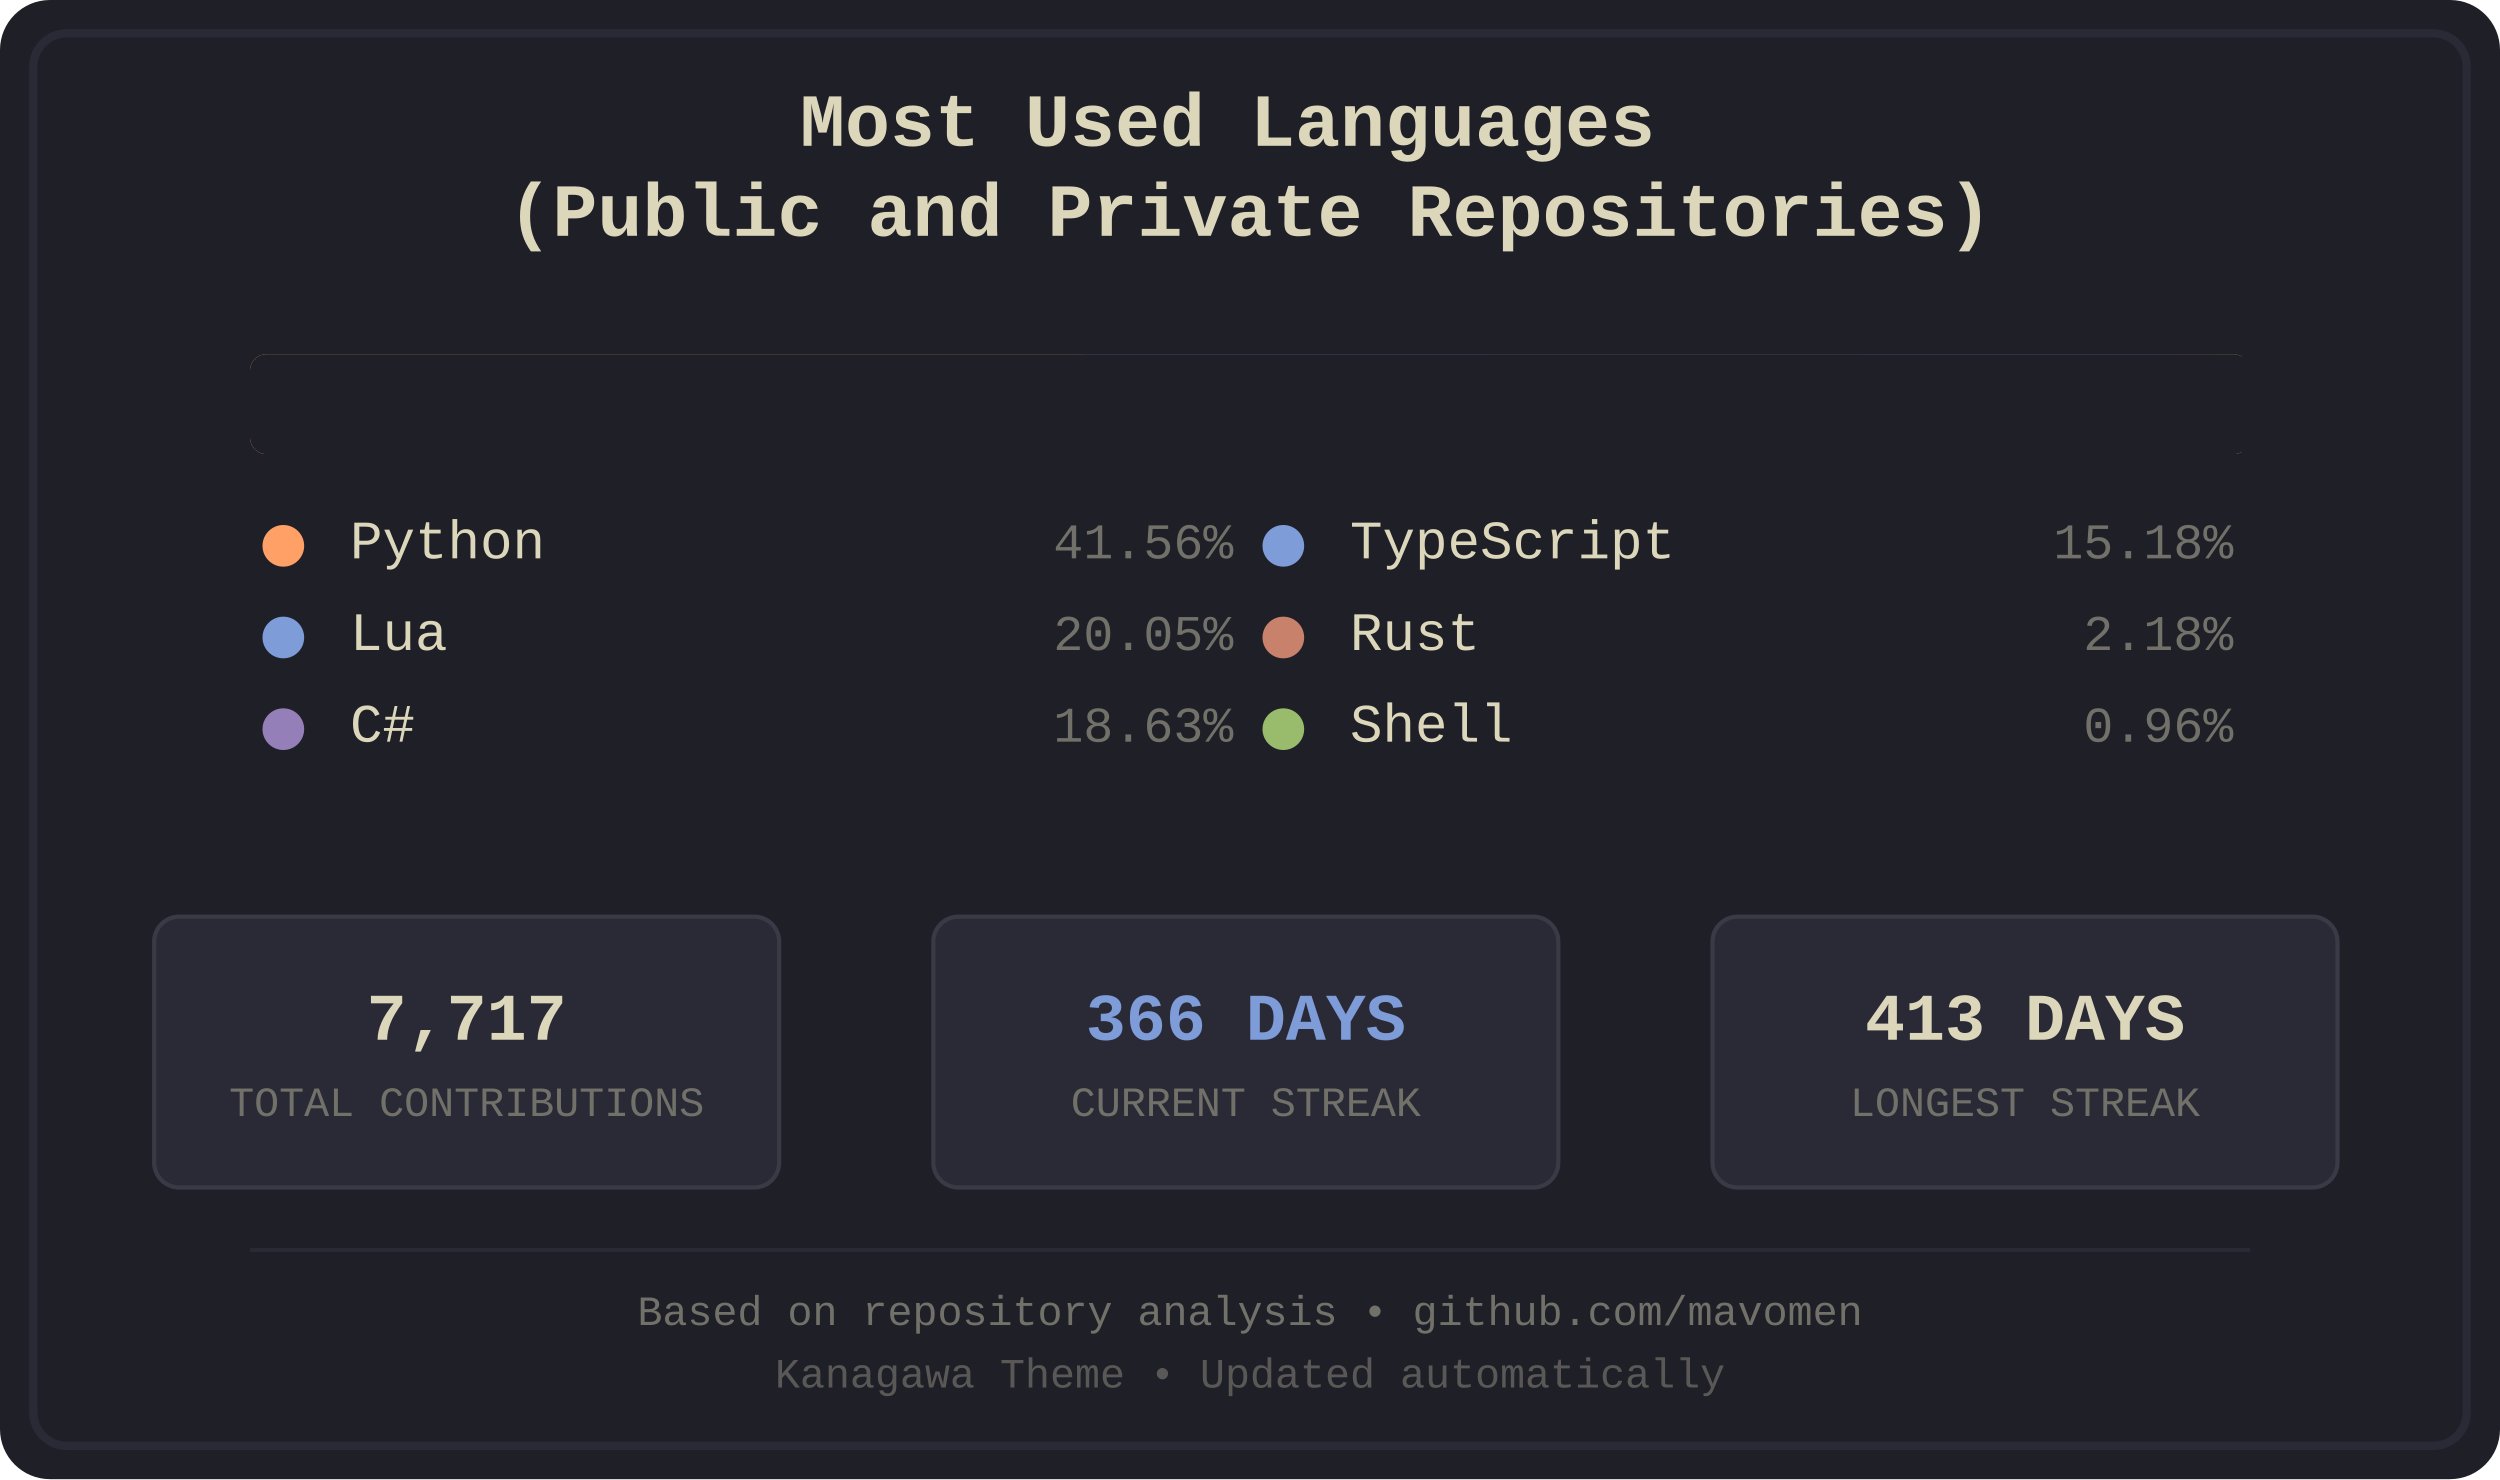
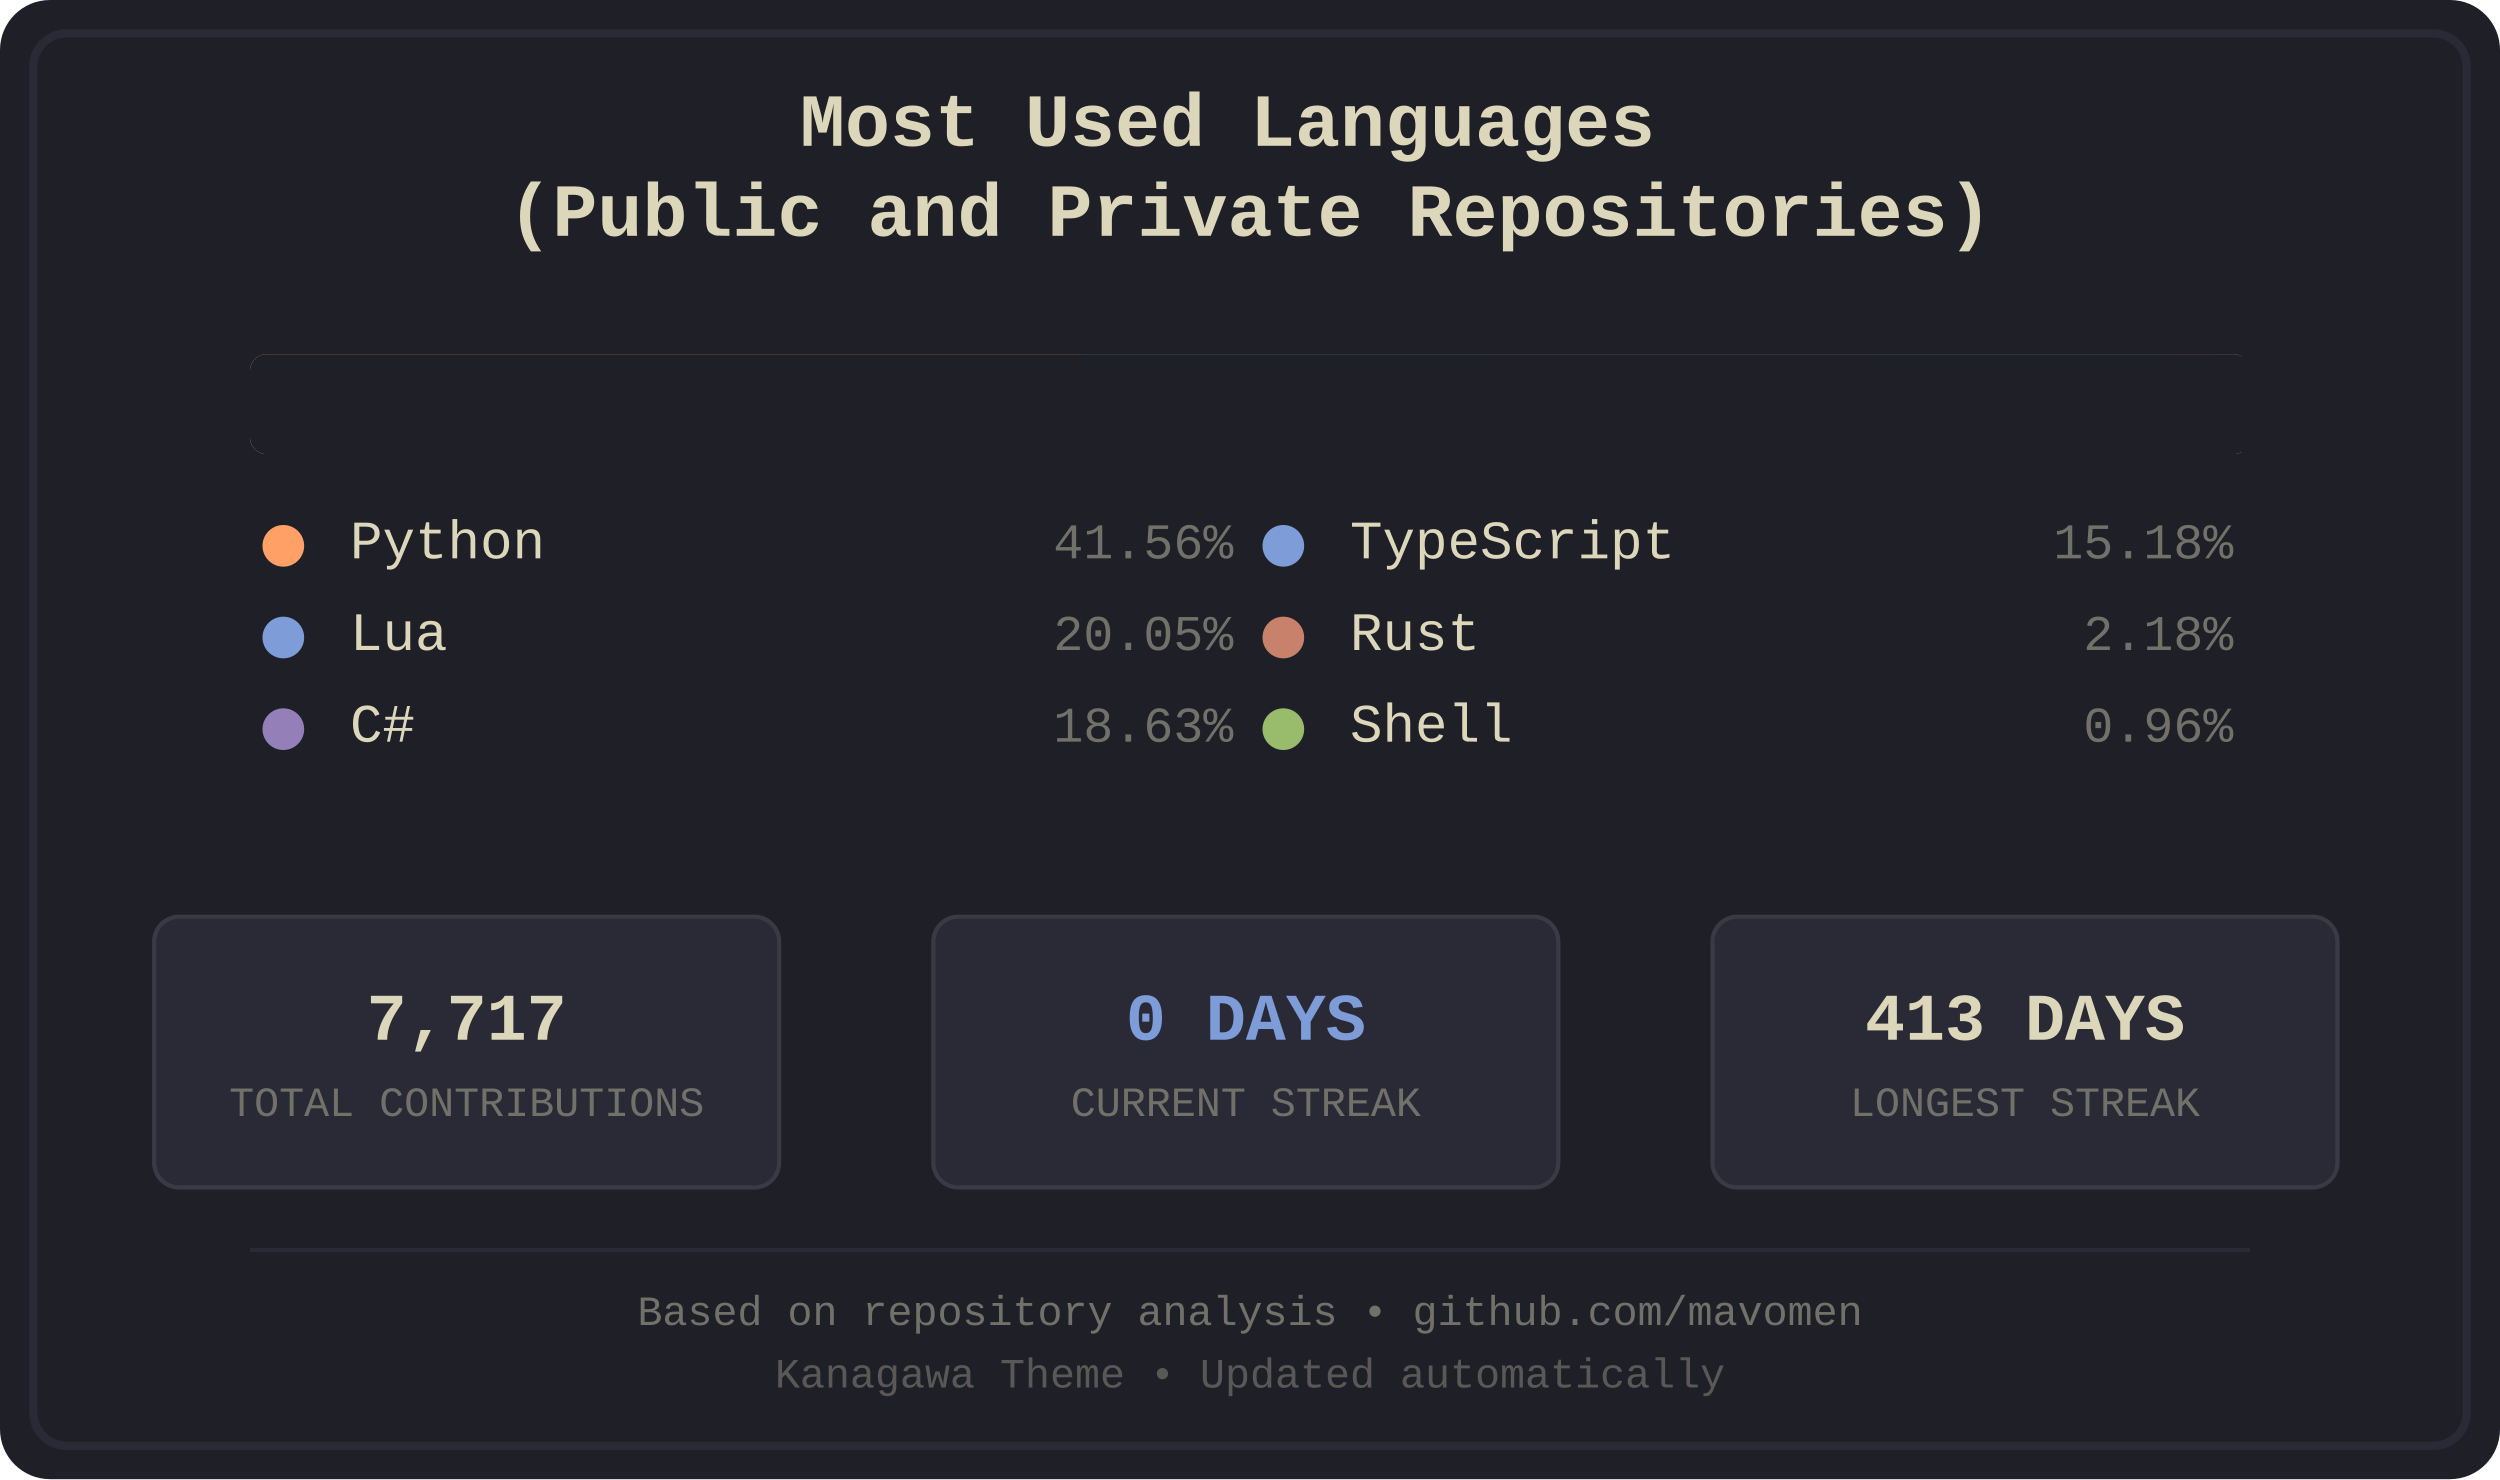
<svg xmlns="http://www.w3.org/2000/svg" width="600" height="355" viewBox="0 0 600 355">
  <defs>
    <style>
.bg-primary { fill: #1f1f28; }
.bg-secondary { fill: #16161d; }
.fg-primary { fill: #dcd7ba; }
.fg-secondary { fill: #727169; }
.border { stroke: #2a2a37; }
.font-title { font-family: 'Courier New', monospace; font-size: 18px; font-weight: bold; }
.font-lang { font-family: 'Courier New', monospace; font-size: 13px; }
.font-percent { font-family: 'Courier New', monospace; font-size: 12px; }
.font-footer { font-family: 'Courier New', monospace; font-size: 10px; }
.stat-box { fill: #2a2a37; stroke: #3a3a47; stroke-width: 1; rx: 6; ry: 6; }
.stat-value { font-family: 'Courier New', monospace; font-size: 16px; font-weight: bold; }
.stat-label { font-family: 'Courier New', monospace; font-size: 10px; }
.python { fill: #ffa066; }
.lua { fill: #7e9cd8; }
.csharp { fill: #957fb8; }
.typescript { fill: #7e9cd8; }
.rust { fill: #c8826b; }
.shell { fill: #98bb6c; }
</style>
    <clipPath id="barClip">
      <rect x="60" y="85" width="480" height="24" rx="4" ry="4" />
    </clipPath>
  </defs>
  <rect width="600" height="355" fill="#1f1f28" rx="12" />
  <rect x="8" y="8" width="584" height="339" fill="none" stroke="#2a2a37" stroke-width="2" rx="8" />
  <text x="300.0" y="35" text-anchor="middle" fill="#dcd7ba" class="font-title">
    <tspan x="300.0" dy="0">Most Used Languages</tspan>
    <tspan x="300.0" dy="1.2em">(Public and Private Repositories)</tspan>
  </text>
  <g id="language-bar" clip-path="url(#barClip)" shape-rendering="crispEdges">
    <rect x="60" y="85" width="200" height="24" class="python" />
    <rect x="260" y="85" width="97" height="24" class="lua" />
    <rect x="357" y="85" width="90" height="24" class="csharp" />
    <rect x="447" y="85" width="74" height="24" class="typescript" />
    <rect x="521" y="85" width="11" height="24" class="rust" />
    <rect x="532" y="85" width="6" height="24" class="shell" />
  </g>
  <rect x="60" y="85" width="480" height="24" fill="#1f1f28" rx="4">
    <animate attributeName="width" from="480" to="0" dur="1.2s" fill="freeze" />
  </rect>
  <g transform="translate(60.0, 134)">
    <circle cx="8" cy="-3" r="5" class="python" />
    <text x="24" y="0" class="fg-primary font-lang">Python</text>
    <text x="236.0" y="0" class="fg-secondary font-percent" text-anchor="end">41.56%</text>
  </g>
  <g transform="translate(60.0, 156)">
    <circle cx="8" cy="-3" r="5" class="lua" />
    <text x="24" y="0" class="fg-primary font-lang">Lua</text>
    <text x="236.0" y="0" class="fg-secondary font-percent" text-anchor="end">20.05%</text>
  </g>
  <g transform="translate(60.0, 178)">
    <circle cx="8" cy="-3" r="5" class="csharp" />
    <text x="24" y="0" class="fg-primary font-lang">C#</text>
    <text x="236.0" y="0" class="fg-secondary font-percent" text-anchor="end">18.63%</text>
  </g>
  <g transform="translate(300.0, 134)">
    <circle cx="8" cy="-3" r="5" class="typescript" />
    <text x="24" y="0" class="fg-primary font-lang">TypeScript</text>
    <text x="236.0" y="0" class="fg-secondary font-percent" text-anchor="end">15.18%</text>
  </g>
  <g transform="translate(300.0, 156)">
    <circle cx="8" cy="-3" r="5" class="rust" />
    <text x="24" y="0" class="fg-primary font-lang">Rust</text>
    <text x="236.0" y="0" class="fg-secondary font-percent" text-anchor="end">2.18%</text>
  </g>
  <g transform="translate(300.0, 178)">
    <circle cx="8" cy="-3" r="5" class="shell" />
    <text x="24" y="0" class="fg-primary font-lang">Shell</text>
    <text x="236.0" y="0" class="fg-secondary font-percent" text-anchor="end">0.96%</text>
  </g>
  <rect x="37" y="220" width="150" height="65" class="stat-box" />
  <text x="112.0" y="245" text-anchor="middle" dominant-baseline="middle" fill="#dcd7ba" class="stat-value">7,717</text>
  <text x="112.0" y="265" text-anchor="middle" dominant-baseline="middle" fill="#727169" class="stat-label">TOTAL CONTRIBUTIONS</text>
  <rect x="224" y="220" width="150" height="65" class="stat-box" />
-   <text x="299.0" y="245" text-anchor="middle" dominant-baseline="middle" fill="#7e9cd8" class="stat-value">366 DAYS</text>
+   <text x="299.0" y="245" text-anchor="middle" dominant-baseline="middle" fill="#7e9cd8" class="stat-value">0 DAYS</text>
  <text x="299.0" y="265" text-anchor="middle" dominant-baseline="middle" fill="#727169" class="stat-label">CURRENT STREAK</text>
  <rect x="411" y="220" width="150" height="65" class="stat-box" />
  <text x="486.0" y="245" text-anchor="middle" dominant-baseline="middle" fill="#dcd7ba" class="stat-value">413 DAYS</text>
  <text x="486.0" y="265" text-anchor="middle" dominant-baseline="middle" fill="#727169" class="stat-label">LONGEST STREAK</text>
  <line x1="60" y1="300" x2="540" y2="300" stroke="#2a2a37" stroke-width="1" />
  <text x="300.0" y="318" text-anchor="middle" class="fg-secondary font-footer">Based on repository analysis • github.com/mavomen</text>
  <text x="300.0" y="333" text-anchor="middle" class="fg-secondary font-footer" opacity="0.7">Kanagawa Theme • Updated automatically</text>
</svg>
